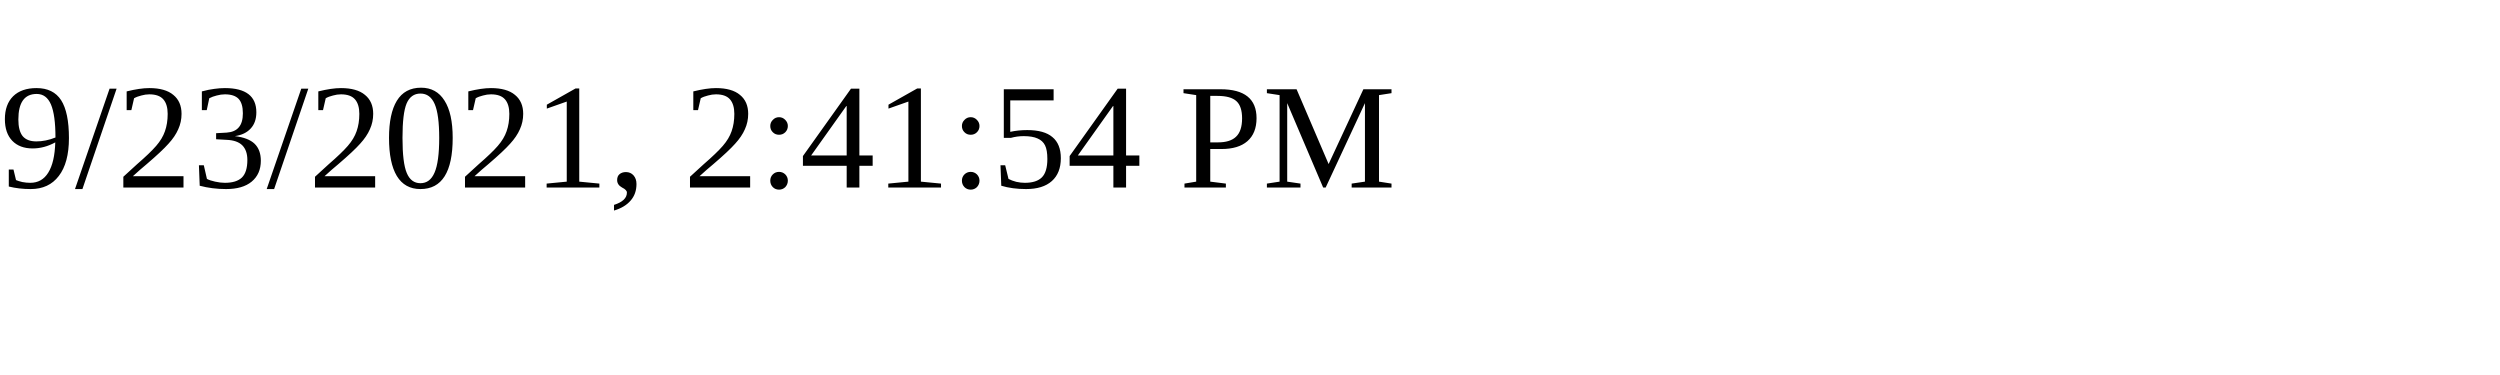
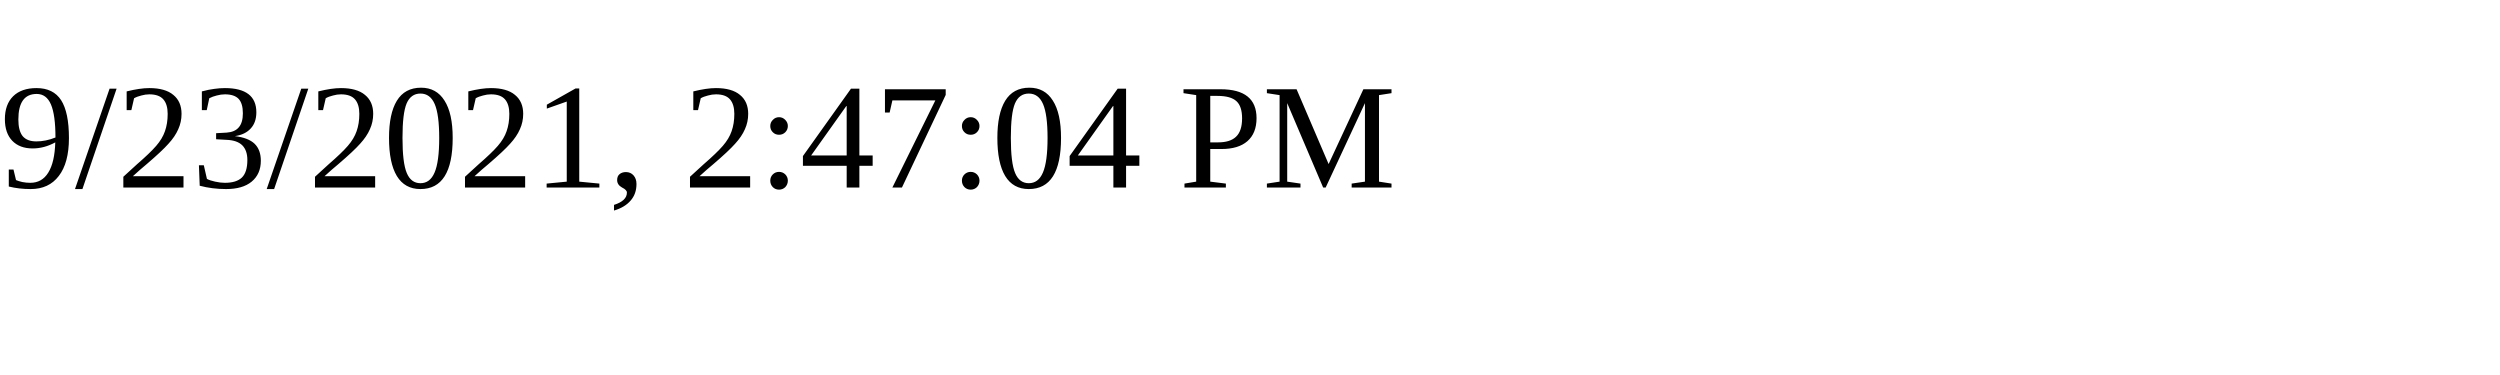
<svg xmlns="http://www.w3.org/2000/svg" height="30" width="200">
-   <text x="0" y="15">9/23/2021, 2:41:54 PM</text>
+   <text x="0" y="15">9/23/2021, 2:47:04 PM</text>
</svg>
